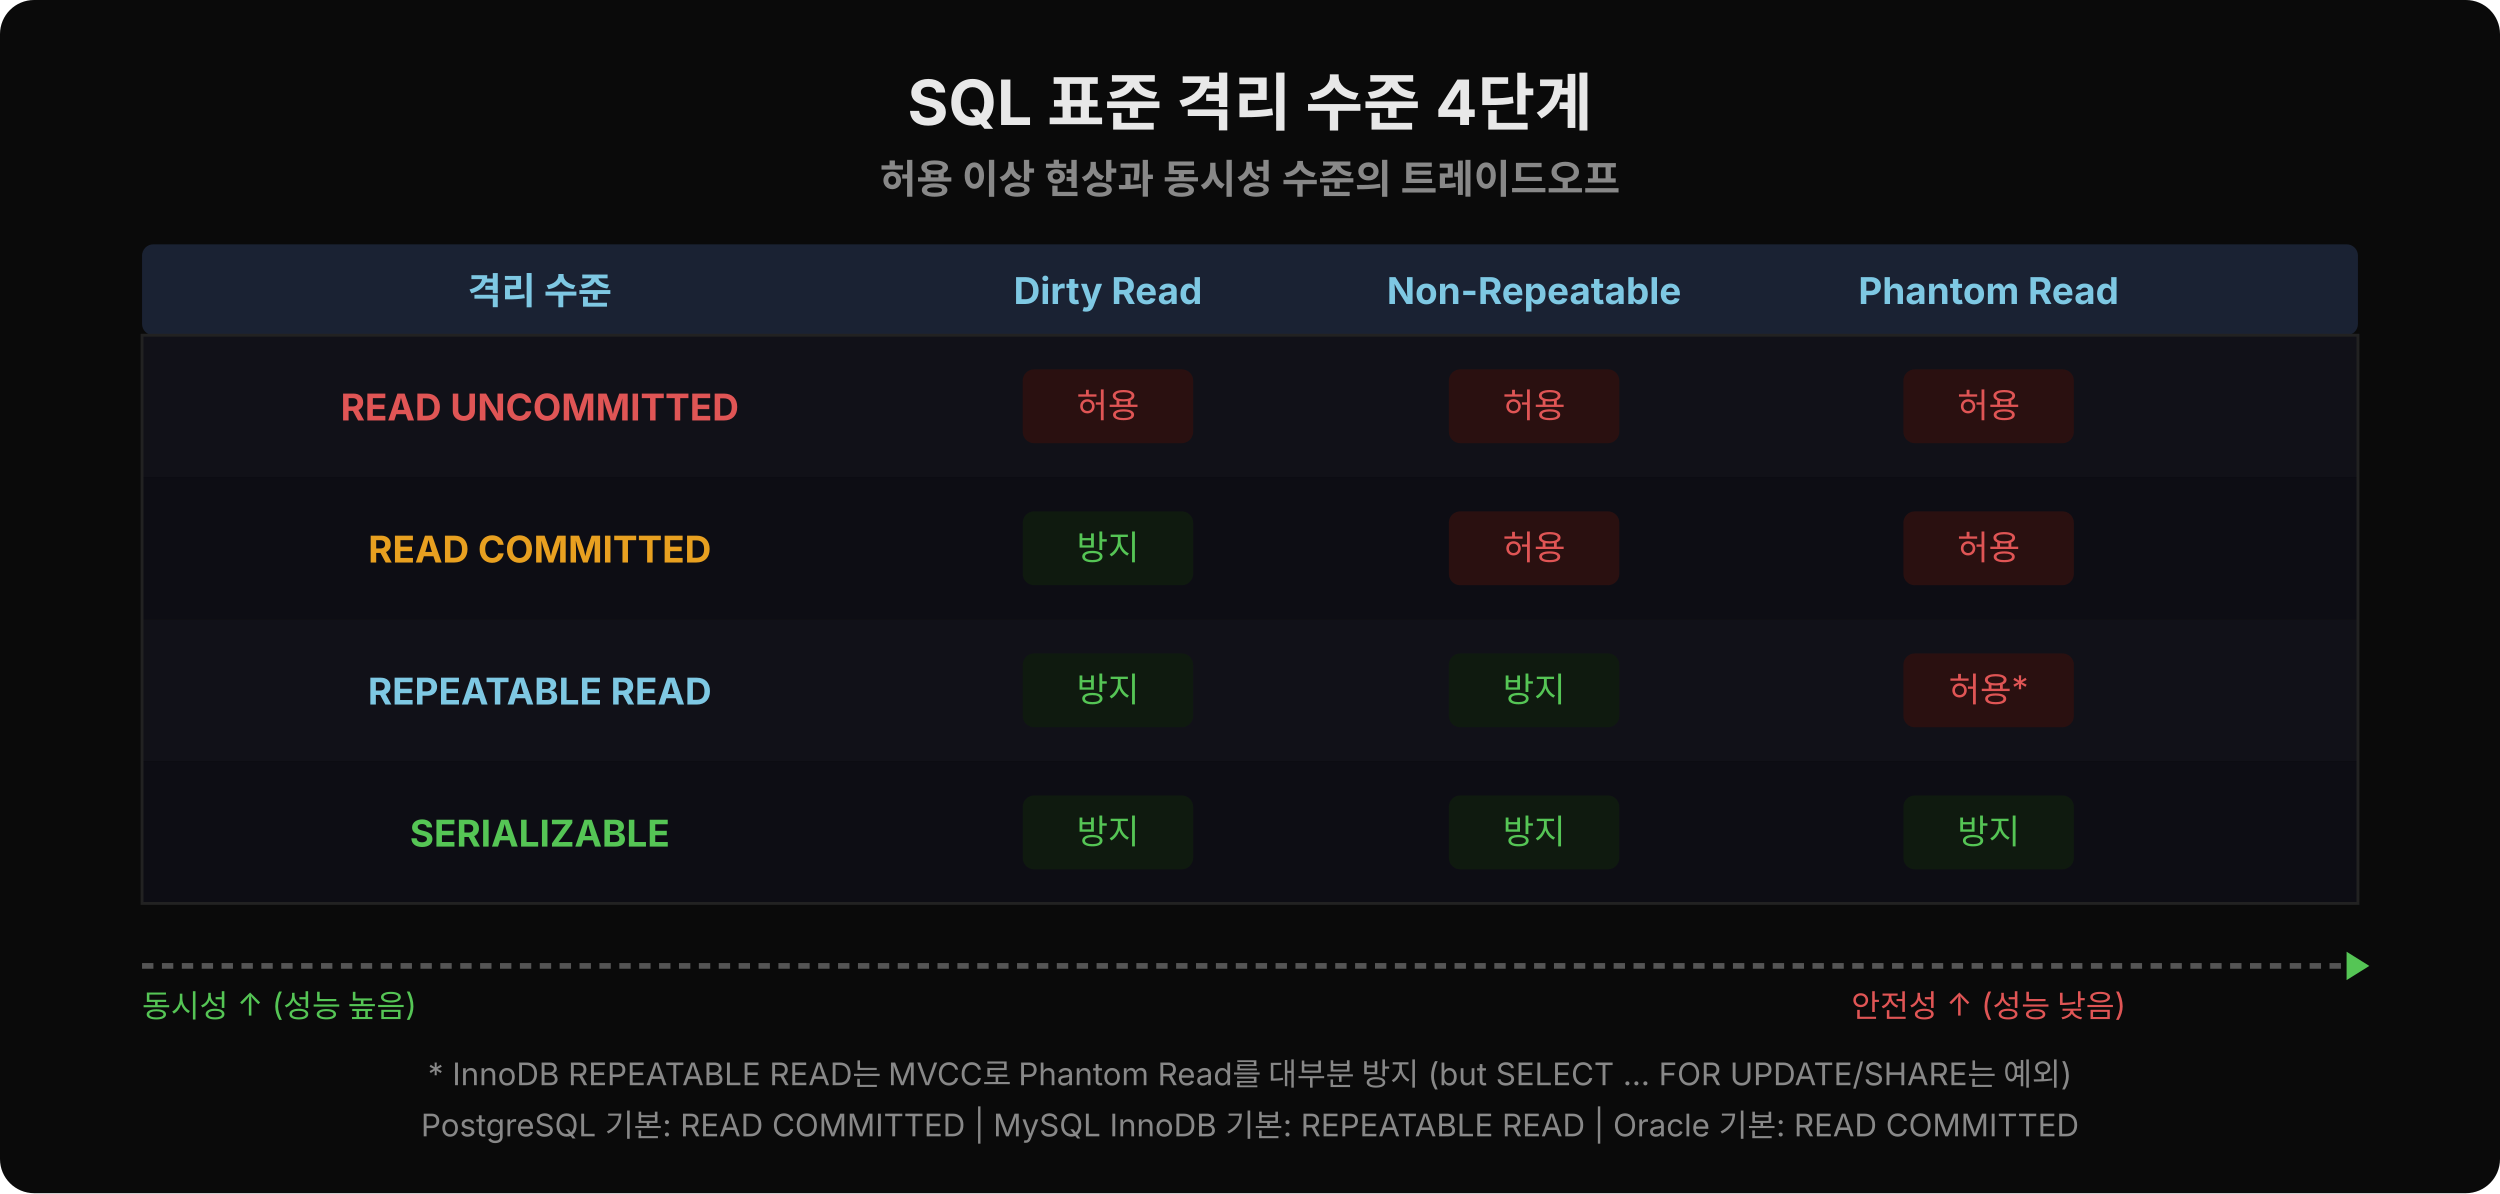
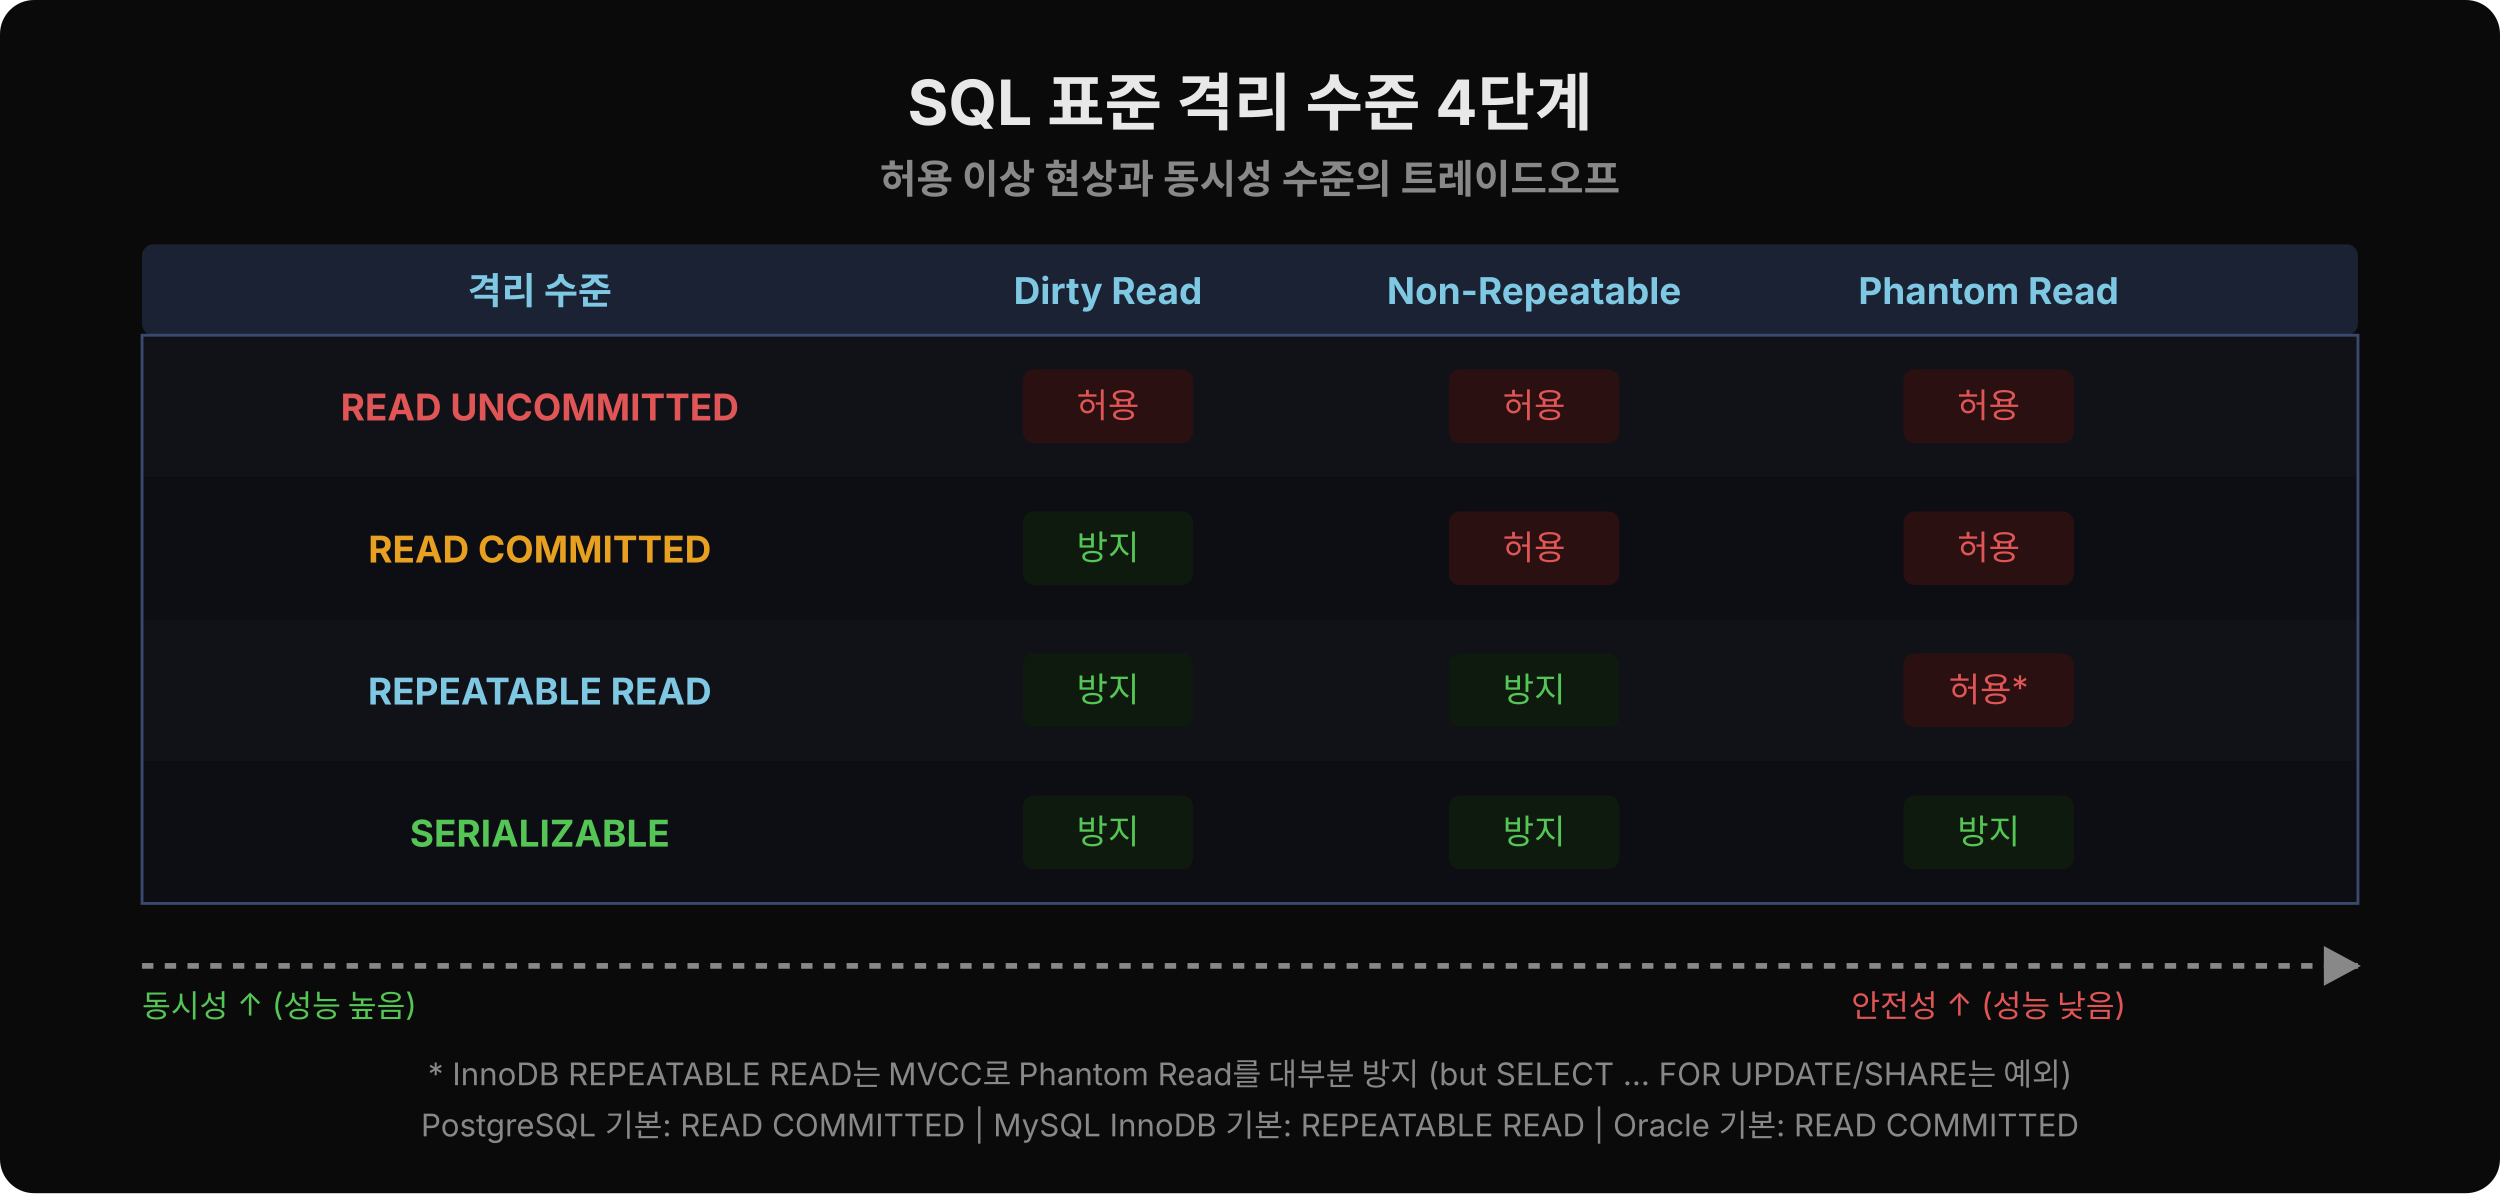
<svg xmlns="http://www.w3.org/2000/svg" width="880" height="420" viewBox="0 0 880 420">
  <rect width="880" height="420" rx="12" fill="#0a0a0a" />
  <text x="440" y="44" text-anchor="middle" font-family="'Wanted Sans Variable','Wanted Sans',-apple-system,sans-serif" font-size="22" font-weight="700" fill="#e8e8e8">SQL 표준 격리 수준 4단계</text>
  <text x="440" y="68" text-anchor="middle" font-family="'Wanted Sans Variable','Wanted Sans',-apple-system,sans-serif" font-size="14" font-weight="600" fill="#888">허용 이상 현상과 동시성 수준의 트레이드오프</text>
  <rect x="50" y="86" width="780" height="32" rx="4" fill="#1a2233" />
  <text x="190" y="107" text-anchor="middle" font-family="'Wanted Sans Variable','Wanted Sans',-apple-system,sans-serif" font-size="13" font-weight="700" fill="#7ec8e3">격리 수준</text>
  <text x="390" y="107" text-anchor="middle" font-family="'Wanted Sans Variable','Wanted Sans',-apple-system,sans-serif" font-size="13" font-weight="700" fill="#7ec8e3">Dirty Read</text>
  <text x="540" y="107" text-anchor="middle" font-family="'Wanted Sans Variable','Wanted Sans',-apple-system,sans-serif" font-size="13" font-weight="700" fill="#7ec8e3">Non-Repeatable</text>
  <text x="700" y="107" text-anchor="middle" font-family="'Wanted Sans Variable','Wanted Sans',-apple-system,sans-serif" font-size="13" font-weight="700" fill="#7ec8e3">Phantom Read</text>
  <rect x="50" y="118" width="780" height="50" fill="#111118" />
  <text x="190" y="148" text-anchor="middle" font-family="'Wanted Sans Variable','Wanted Sans',-apple-system,sans-serif" font-size="13" font-weight="700" fill="#e05555">READ UNCOMMITTED</text>
  <rect x="360" y="130" width="60" height="26" rx="4" fill="#2a1010" />
  <text x="390" y="147" text-anchor="middle" font-family="'Wanted Sans Variable','Wanted Sans',-apple-system,sans-serif" font-size="12" fill="#e05555">허용</text>
  <rect x="510" y="130" width="60" height="26" rx="4" fill="#2a1010" />
  <text x="540" y="147" text-anchor="middle" font-family="'Wanted Sans Variable','Wanted Sans',-apple-system,sans-serif" font-size="12" fill="#e05555">허용</text>
  <rect x="670" y="130" width="60" height="26" rx="4" fill="#2a1010" />
  <text x="700" y="147" text-anchor="middle" font-family="'Wanted Sans Variable','Wanted Sans',-apple-system,sans-serif" font-size="12" fill="#e05555">허용</text>
  <rect x="50" y="168" width="780" height="50" fill="#0d0d14" />
  <text x="190" y="198" text-anchor="middle" font-family="'Wanted Sans Variable','Wanted Sans',-apple-system,sans-serif" font-size="13" font-weight="700" fill="#e8a020">READ COMMITTED</text>
  <rect x="360" y="180" width="60" height="26" rx="4" fill="#0f1a0f" />
  <text x="390" y="197" text-anchor="middle" font-family="'Wanted Sans Variable','Wanted Sans',-apple-system,sans-serif" font-size="12" fill="#55c555">방지</text>
  <rect x="510" y="180" width="60" height="26" rx="4" fill="#2a1010" />
  <text x="540" y="197" text-anchor="middle" font-family="'Wanted Sans Variable','Wanted Sans',-apple-system,sans-serif" font-size="12" fill="#e05555">허용</text>
  <rect x="670" y="180" width="60" height="26" rx="4" fill="#2a1010" />
  <text x="700" y="197" text-anchor="middle" font-family="'Wanted Sans Variable','Wanted Sans',-apple-system,sans-serif" font-size="12" fill="#e05555">허용</text>
  <rect x="50" y="218" width="780" height="50" fill="#111118" />
  <text x="190" y="248" text-anchor="middle" font-family="'Wanted Sans Variable','Wanted Sans',-apple-system,sans-serif" font-size="13" font-weight="700" fill="#7ec8e3">REPEATABLE READ</text>
  <rect x="360" y="230" width="60" height="26" rx="4" fill="#0f1a0f" />
  <text x="390" y="247" text-anchor="middle" font-family="'Wanted Sans Variable','Wanted Sans',-apple-system,sans-serif" font-size="12" fill="#55c555">방지</text>
  <rect x="510" y="230" width="60" height="26" rx="4" fill="#0f1a0f" />
  <text x="540" y="247" text-anchor="middle" font-family="'Wanted Sans Variable','Wanted Sans',-apple-system,sans-serif" font-size="12" fill="#55c555">방지</text>
  <rect x="670" y="230" width="60" height="26" rx="4" fill="#2a1010" />
  <text x="700" y="247" text-anchor="middle" font-family="'Wanted Sans Variable','Wanted Sans',-apple-system,sans-serif" font-size="12" fill="#e05555">허용*</text>
  <rect x="50" y="268" width="780" height="50" fill="#0d0d14" />
  <text x="190" y="298" text-anchor="middle" font-family="'Wanted Sans Variable','Wanted Sans',-apple-system,sans-serif" font-size="13" font-weight="700" fill="#55c555">SERIALIZABLE</text>
  <rect x="360" y="280" width="60" height="26" rx="4" fill="#0f1a0f" />
  <text x="390" y="297" text-anchor="middle" font-family="'Wanted Sans Variable','Wanted Sans',-apple-system,sans-serif" font-size="12" fill="#55c555">방지</text>
  <rect x="510" y="280" width="60" height="26" rx="4" fill="#0f1a0f" />
  <text x="540" y="297" text-anchor="middle" font-family="'Wanted Sans Variable','Wanted Sans',-apple-system,sans-serif" font-size="12" fill="#55c555">방지</text>
  <rect x="670" y="280" width="60" height="26" rx="4" fill="#0f1a0f" />
  <text x="700" y="297" text-anchor="middle" font-family="'Wanted Sans Variable','Wanted Sans',-apple-system,sans-serif" font-size="12" fill="#55c555">방지</text>
-   <rect x="50" y="118" width="780" height="200" fill="none" stroke="#222" stroke-width="1" />
-   <line x1="50" y1="340" x2="830" y2="340" stroke="#555" stroke-width="2" stroke-dasharray="4,3" />
-   <polygon points="826,335 834,340 826,345" fill="#55c555" />
+   <rect x="50" y="118" width="780" height="200" fill="none" stroke="#3a4a6e" stroke-width="1" />
+   <defs>
+     <marker id="arr" viewBox="0 0 14 14" refX="12" refY="7" markerUnits="userSpaceOnUse" markerWidth="14" markerHeight="14" orient="auto">
+       <path d="M 0 0 L 13 7 L 0 14 z" fill="#888" />
+     </marker>
+   </defs>
+   <line x1="50" y1="340" x2="830" y2="340" stroke="#888" stroke-width="2" stroke-dasharray="4,4" marker-end="url(#arr)" />
  <text x="50" y="358" font-family="'Wanted Sans Variable','Wanted Sans',-apple-system,sans-serif" font-size="11" fill="#55c555">동시성 ↑ (성능 높음)</text>
  <text x="700" y="358" text-anchor="middle" font-family="'Wanted Sans Variable','Wanted Sans',-apple-system,sans-serif" font-size="11" fill="#e05555">안전성 ↑ (성능 낮음)</text>
  <text x="440" y="382" text-anchor="middle" font-family="'Wanted Sans Variable','Wanted Sans',-apple-system,sans-serif" font-size="11" fill="#888">* InnoDB REPEATABLE READ는 MVCC로 Phantom Read를 대부분 방지 (but SELECT ... FOR UPDATE/SHARE는 예외)</text>
  <text x="440" y="400" text-anchor="middle" font-family="'Wanted Sans Variable','Wanted Sans',-apple-system,sans-serif" font-size="11" fill="#888">PostgreSQL 기본: READ COMMITTED | MySQL InnoDB 기본: REPEATABLE READ | Oracle 기본: READ COMMITTED</text>
</svg>
